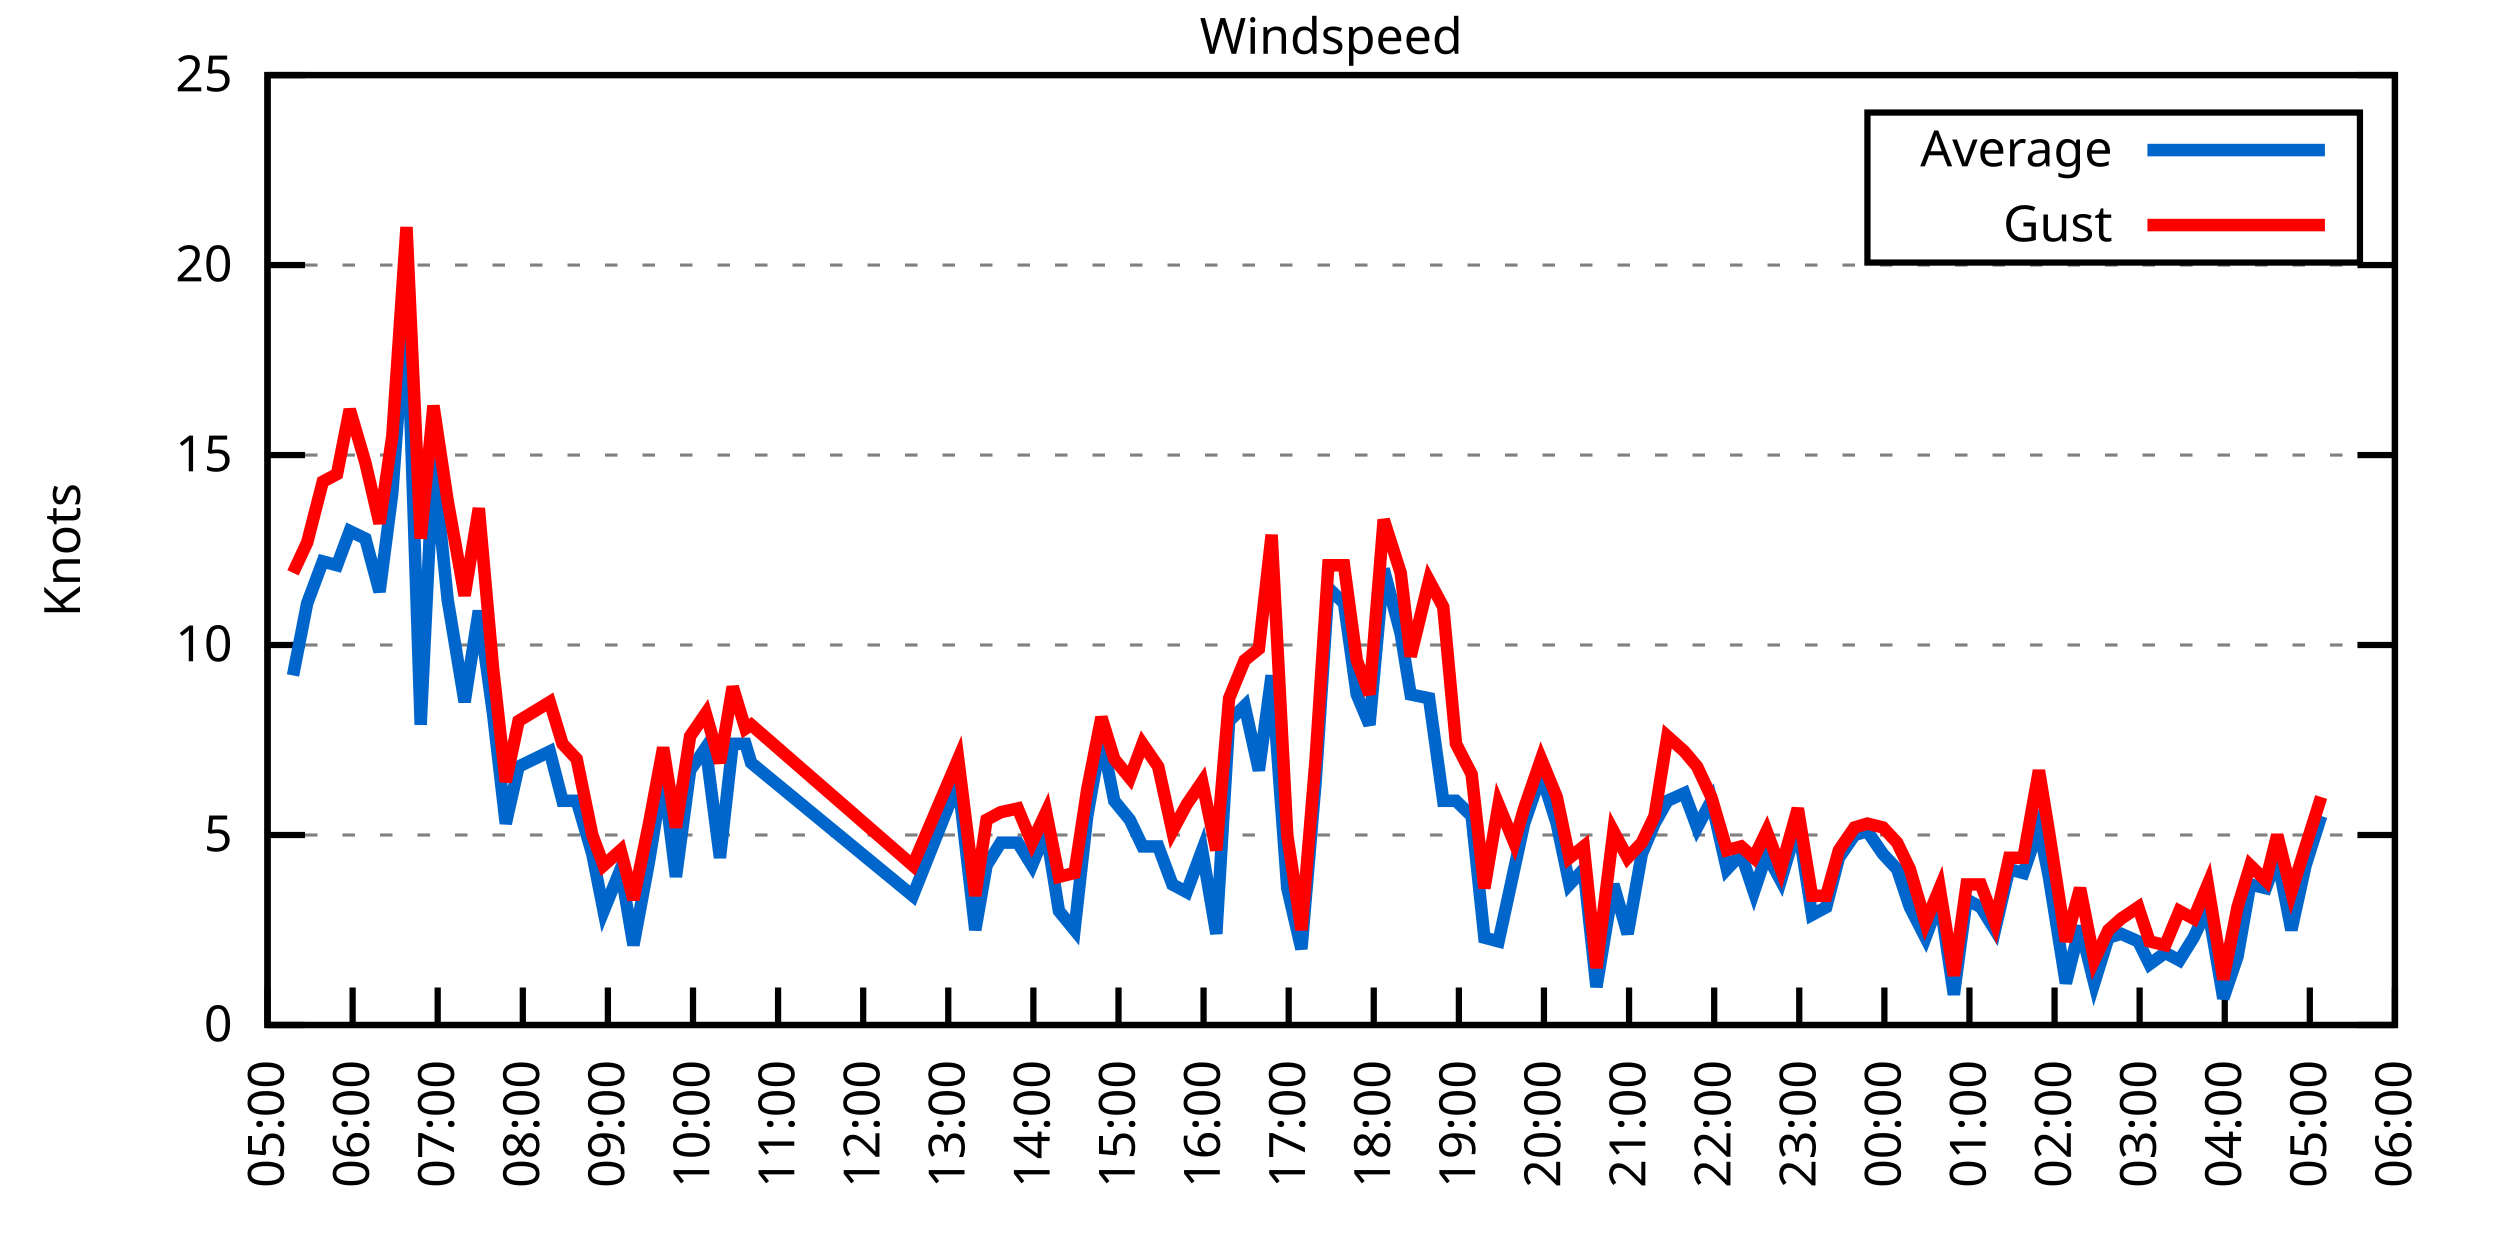
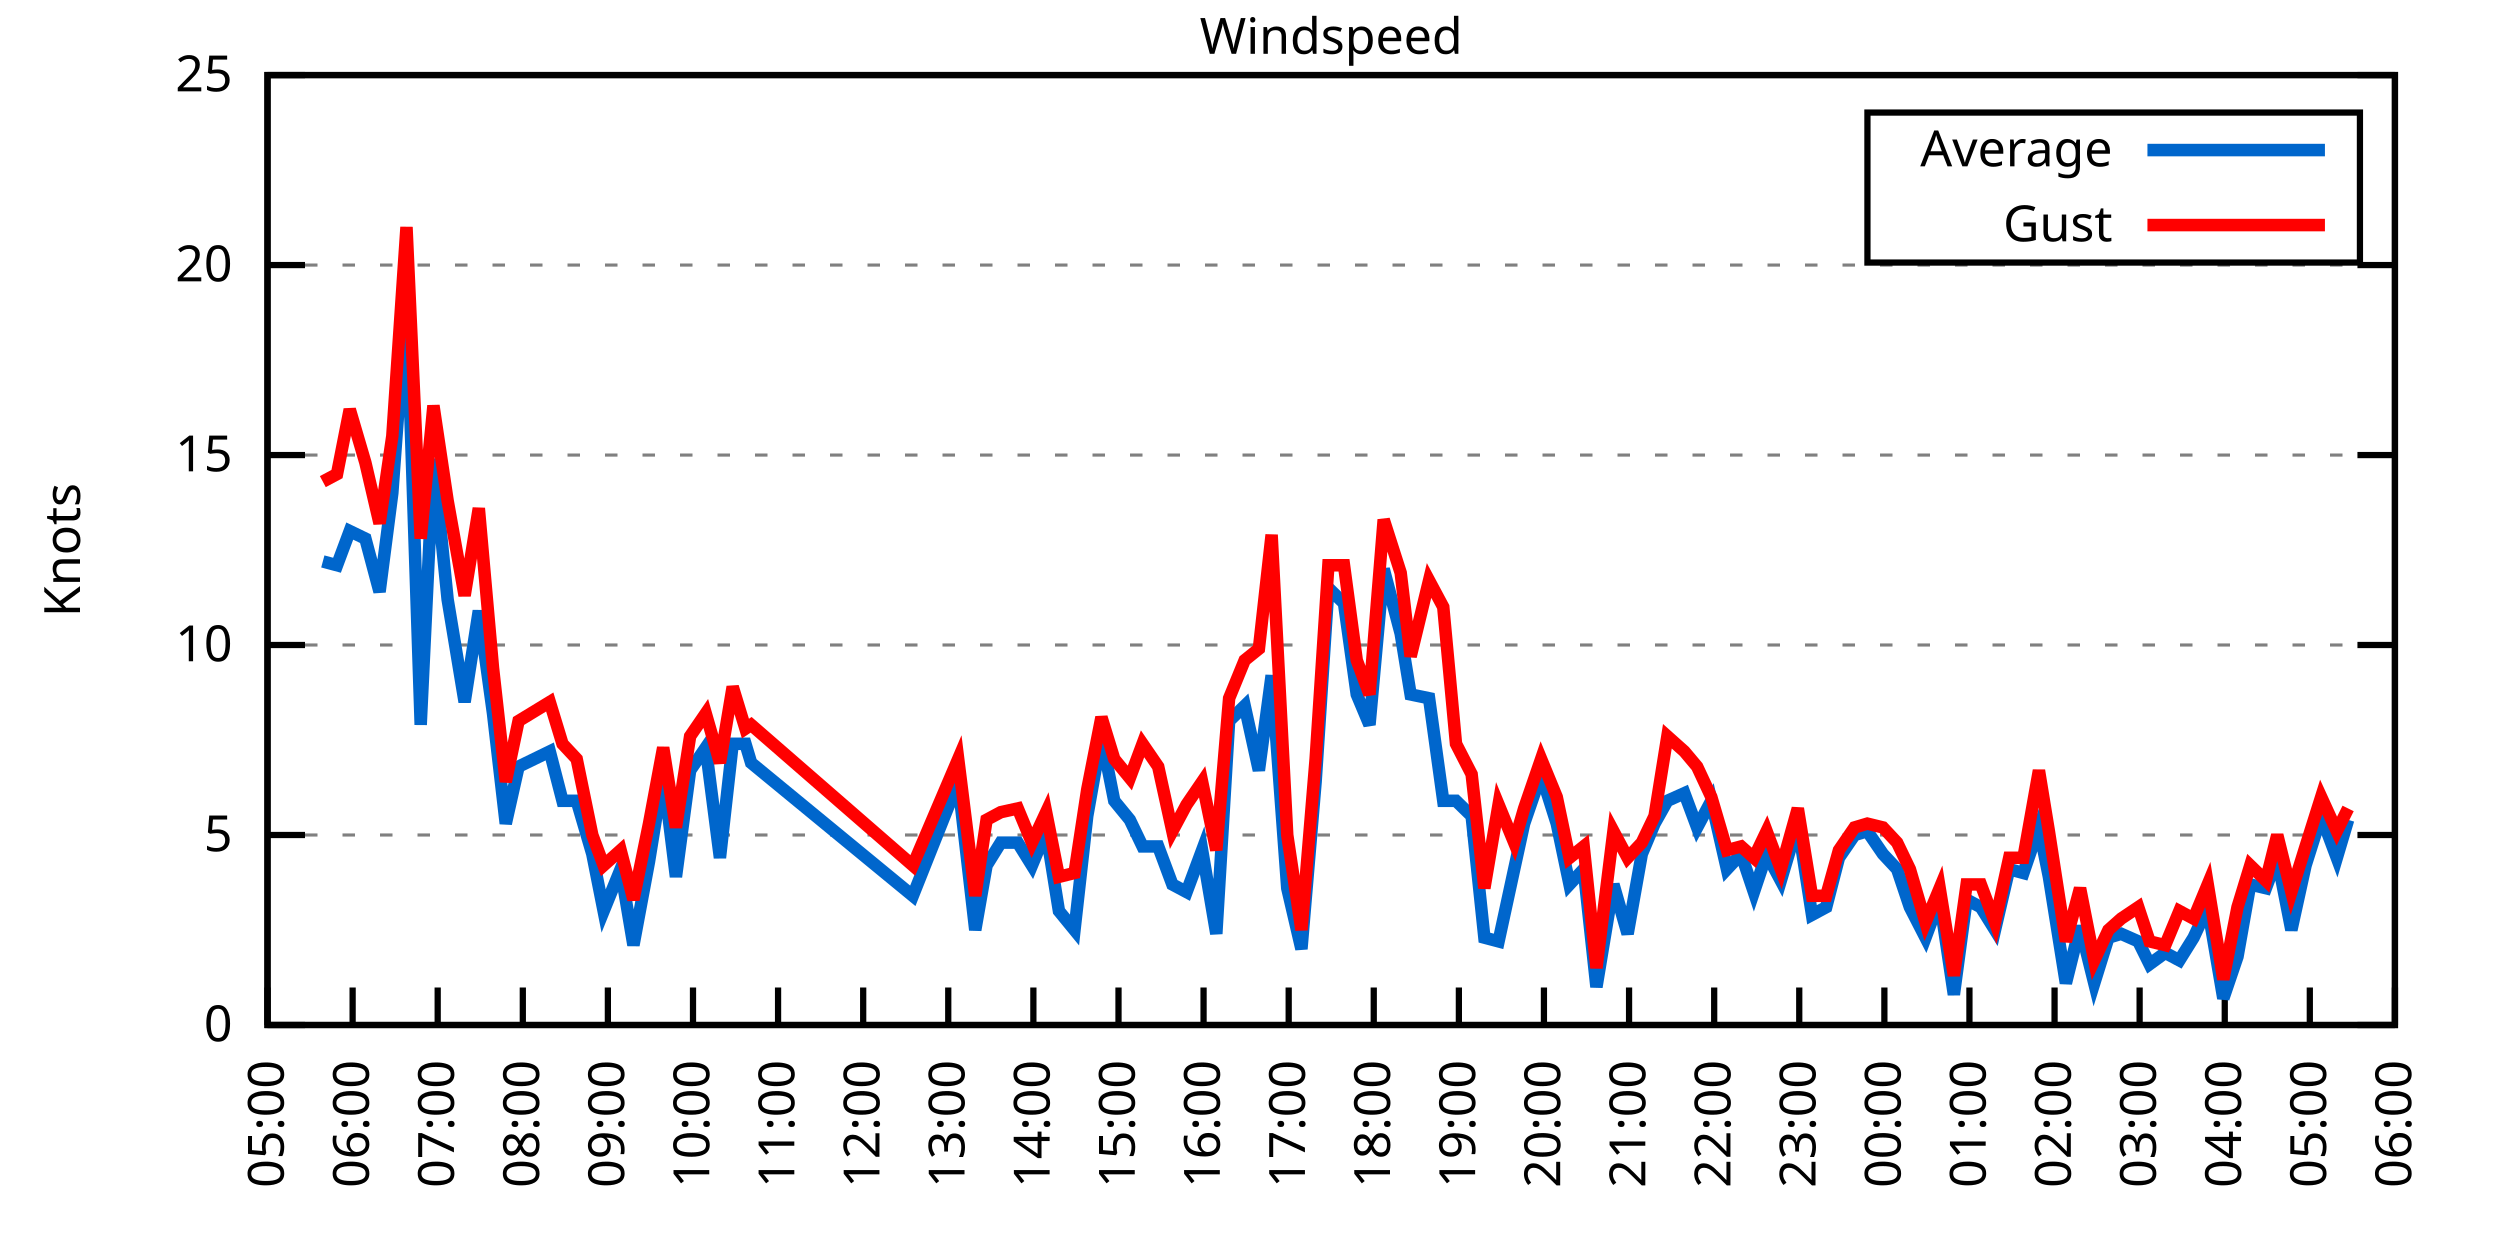
<svg xmlns="http://www.w3.org/2000/svg" xmlns:xlink="http://www.w3.org/1999/xlink" width="400" height="200" viewBox="0 0 400 200">
  <g id="gnuplot_canvas">
    <rect x="0" y="0" width="400" height="200" fill="none" />
    <defs>
      <circle id="gpDot" r="0.5" stroke-width="0.5" stroke="currentColor" />
      <path id="gpPt0" stroke-width="0.333" stroke="currentColor" d="M-1,0 h2 M0,-1 v2" />
      <path id="gpPt1" stroke-width="0.333" stroke="currentColor" d="M-1,-1 L1,1 M1,-1 L-1,1" />
      <path id="gpPt2" stroke-width="0.333" stroke="currentColor" d="M-1,0 L1,0 M0,-1 L0,1 M-1,-1 L1,1 M-1,1 L1,-1" />
      <rect id="gpPt3" stroke-width="0.333" stroke="currentColor" x="-1" y="-1" width="2" height="2" />
      <rect id="gpPt4" stroke-width="0.333" stroke="currentColor" fill="currentColor" x="-1" y="-1" width="2" height="2" />
      <circle id="gpPt5" stroke-width="0.333" stroke="currentColor" cx="0" cy="0" r="1" />
      <use xlink:href="#gpPt5" id="gpPt6" fill="currentColor" stroke="none" />
      <path id="gpPt7" stroke-width="0.333" stroke="currentColor" d="M0,-1.33 L-1.33,0.67 L1.33,0.67 z" />
      <use xlink:href="#gpPt7" id="gpPt8" fill="currentColor" stroke="none" />
      <use xlink:href="#gpPt7" id="gpPt9" stroke="currentColor" transform="rotate(180)" />
      <use xlink:href="#gpPt9" id="gpPt10" fill="currentColor" stroke="none" />
      <use xlink:href="#gpPt3" id="gpPt11" stroke="currentColor" transform="rotate(45)" />
      <use xlink:href="#gpPt11" id="gpPt12" fill="currentColor" stroke="none" />
      <path id="gpPt13" stroke-width="0.333" stroke="currentColor" d="M0,1.330 L1.265,0.411 L0.782,-1.067 L-0.782,-1.076 L-1.265,0.411 z" />
      <use xlink:href="#gpPt13" id="gpPt14" fill="currentColor" stroke="none" />
      <filter id="textbox" filterUnits="objectBoundingBox" x="0" y="0" height="1" width="1">
        <feFlood flood-color="white" flood-opacity="1" result="bgnd" />
        <feComposite in="SourceGraphic" in2="bgnd" operator="atop" />
      </filter>
      <filter id="greybox" filterUnits="objectBoundingBox" x="0" y="0" height="1" width="1">
        <feFlood flood-color="lightgrey" flood-opacity="1" result="grey" />
        <feComposite in="SourceGraphic" in2="grey" operator="atop" />
      </filter>
    </defs>
    <g fill="none" color="white" stroke="currentColor" stroke-width="1.00" stroke-linecap="butt" stroke-linejoin="miter">
</g>
    <g fill="none" color="black" stroke="currentColor" stroke-width="1.00" stroke-linecap="butt" stroke-linejoin="miter">
      <g stroke="none" shape-rendering="crispEdges">
        <polygon fill="rgb(255, 255, 255)" points="42.80,164.00 383.18,164.00 383.18,12.02 42.80,12.02 " />
      </g>
    </g>
    <g fill="none" color="black" stroke="currentColor" stroke-width="1.00" stroke-linecap="butt" stroke-linejoin="miter">
</g>
    <g fill="none" color="black" stroke="black" stroke-width="0.50" stroke-linecap="butt" stroke-linejoin="miter">
</g>
    <g fill="none" color="gray" stroke="currentColor" stroke-width="0.50" stroke-linecap="butt" stroke-linejoin="miter">
      <path stroke="gray" stroke-dasharray="2,4" class="gridline" d="M42.80,164.00 L383.19,164.00  " />
    </g>
    <g fill="none" color="gray" stroke="gray" stroke-width="1.00" stroke-linecap="butt" stroke-linejoin="miter">
</g>
    <g fill="none" color="black" stroke="currentColor" stroke-width="1.00" stroke-linecap="butt" stroke-linejoin="miter">
      <path stroke="black" d="M42.80,164.00 L48.80,164.00 M383.19,164.00 L377.19,164.00  " />
      <g transform="translate(37.20,166.60)" stroke="none" fill="black" font-family="Sans" font-size="8.00" text-anchor="end">
        <text>
          <tspan font-family="Sans"> 0</tspan>
        </text>
      </g>
    </g>
    <g fill="none" color="black" stroke="currentColor" stroke-width="1.00" stroke-linecap="butt" stroke-linejoin="miter">
</g>
    <g fill="none" color="black" stroke="black" stroke-width="0.50" stroke-linecap="butt" stroke-linejoin="miter">
</g>
    <g fill="none" color="gray" stroke="currentColor" stroke-width="0.50" stroke-linecap="butt" stroke-linejoin="miter">
      <path stroke="gray" stroke-dasharray="2,4" class="gridline" d="M42.80,133.60 L383.19,133.60  " />
    </g>
    <g fill="none" color="gray" stroke="gray" stroke-width="1.00" stroke-linecap="butt" stroke-linejoin="miter">
</g>
    <g fill="none" color="black" stroke="currentColor" stroke-width="1.00" stroke-linecap="butt" stroke-linejoin="miter">
      <path stroke="black" d="M42.80,133.60 L48.80,133.60 M383.19,133.60 L377.19,133.60  " />
      <g transform="translate(37.20,136.20)" stroke="none" fill="black" font-family="Sans" font-size="8.00" text-anchor="end">
        <text>
          <tspan font-family="Sans"> 5</tspan>
        </text>
      </g>
    </g>
    <g fill="none" color="black" stroke="currentColor" stroke-width="1.00" stroke-linecap="butt" stroke-linejoin="miter">
</g>
    <g fill="none" color="black" stroke="black" stroke-width="0.50" stroke-linecap="butt" stroke-linejoin="miter">
</g>
    <g fill="none" color="gray" stroke="currentColor" stroke-width="0.50" stroke-linecap="butt" stroke-linejoin="miter">
      <path stroke="gray" stroke-dasharray="2,4" class="gridline" d="M42.80,103.20 L383.19,103.20  " />
    </g>
    <g fill="none" color="gray" stroke="gray" stroke-width="1.00" stroke-linecap="butt" stroke-linejoin="miter">
</g>
    <g fill="none" color="black" stroke="currentColor" stroke-width="1.00" stroke-linecap="butt" stroke-linejoin="miter">
      <path stroke="black" d="M42.80,103.20 L48.80,103.20 M383.19,103.20 L377.19,103.20  " />
      <g transform="translate(37.20,105.80)" stroke="none" fill="black" font-family="Sans" font-size="8.00" text-anchor="end">
        <text>
          <tspan font-family="Sans"> 10</tspan>
        </text>
      </g>
    </g>
    <g fill="none" color="black" stroke="currentColor" stroke-width="1.00" stroke-linecap="butt" stroke-linejoin="miter">
</g>
    <g fill="none" color="black" stroke="black" stroke-width="0.50" stroke-linecap="butt" stroke-linejoin="miter">
</g>
    <g fill="none" color="gray" stroke="currentColor" stroke-width="0.50" stroke-linecap="butt" stroke-linejoin="miter">
      <path stroke="gray" stroke-dasharray="2,4" class="gridline" d="M42.80,72.81 L383.19,72.81  " />
    </g>
    <g fill="none" color="gray" stroke="gray" stroke-width="1.00" stroke-linecap="butt" stroke-linejoin="miter">
</g>
    <g fill="none" color="black" stroke="currentColor" stroke-width="1.00" stroke-linecap="butt" stroke-linejoin="miter">
      <path stroke="black" d="M42.80,72.81 L48.80,72.81 M383.19,72.81 L377.19,72.81  " />
      <g transform="translate(37.20,75.41)" stroke="none" fill="black" font-family="Sans" font-size="8.00" text-anchor="end">
        <text>
          <tspan font-family="Sans"> 15</tspan>
        </text>
      </g>
    </g>
    <g fill="none" color="black" stroke="currentColor" stroke-width="1.00" stroke-linecap="butt" stroke-linejoin="miter">
</g>
    <g fill="none" color="black" stroke="black" stroke-width="0.50" stroke-linecap="butt" stroke-linejoin="miter">
</g>
    <g fill="none" color="gray" stroke="currentColor" stroke-width="0.50" stroke-linecap="butt" stroke-linejoin="miter">
      <path stroke="gray" stroke-dasharray="2,4" class="gridline" d="M42.80,42.41 L383.19,42.41  " />
    </g>
    <g fill="none" color="gray" stroke="gray" stroke-width="1.00" stroke-linecap="butt" stroke-linejoin="miter">
</g>
    <g fill="none" color="black" stroke="currentColor" stroke-width="1.00" stroke-linecap="butt" stroke-linejoin="miter">
      <path stroke="black" d="M42.80,42.41 L48.80,42.41 M383.19,42.41 L377.19,42.41  " />
      <g transform="translate(37.20,45.01)" stroke="none" fill="black" font-family="Sans" font-size="8.00" text-anchor="end">
        <text>
          <tspan font-family="Sans"> 20</tspan>
        </text>
      </g>
    </g>
    <g fill="none" color="black" stroke="currentColor" stroke-width="1.00" stroke-linecap="butt" stroke-linejoin="miter">
</g>
    <g fill="none" color="black" stroke="black" stroke-width="0.50" stroke-linecap="butt" stroke-linejoin="miter">
</g>
    <g fill="none" color="gray" stroke="currentColor" stroke-width="0.50" stroke-linecap="butt" stroke-linejoin="miter">
      <path stroke="gray" stroke-dasharray="2,4" class="gridline" d="M42.80,12.01 L383.19,12.01  " />
    </g>
    <g fill="none" color="gray" stroke="gray" stroke-width="1.00" stroke-linecap="butt" stroke-linejoin="miter">
</g>
    <g fill="none" color="black" stroke="currentColor" stroke-width="1.00" stroke-linecap="butt" stroke-linejoin="miter">
      <path stroke="black" d="M42.80,12.01 L48.80,12.01 M383.19,12.01 L377.19,12.01  " />
      <g transform="translate(37.20,14.61)" stroke="none" fill="black" font-family="Sans" font-size="8.00" text-anchor="end">
        <text>
          <tspan font-family="Sans"> 25</tspan>
        </text>
      </g>
    </g>
    <g fill="none" color="black" stroke="currentColor" stroke-width="1.00" stroke-linecap="butt" stroke-linejoin="miter">
      <path stroke="black" d="M42.80,164.00 L42.80,158.00  " />
      <g transform="translate(45.40,169.60) rotate(270.00)" stroke="none" fill="black" font-family="Sans" font-size="8.00" text-anchor="end">
        <text>
          <tspan font-family="Sans">05:00</tspan>
        </text>
      </g>
    </g>
    <g fill="none" color="black" stroke="currentColor" stroke-width="1.00" stroke-linecap="butt" stroke-linejoin="miter">
      <path stroke="black" d="M56.42,164.00 L56.42,158.00  " />
      <g transform="translate(59.02,169.60) rotate(270.00)" stroke="none" fill="black" font-family="Sans" font-size="8.00" text-anchor="end">
        <text>
          <tspan font-family="Sans">06:00</tspan>
        </text>
      </g>
    </g>
    <g fill="none" color="black" stroke="currentColor" stroke-width="1.00" stroke-linecap="butt" stroke-linejoin="miter">
      <path stroke="black" d="M70.03,164.00 L70.03,158.00  " />
      <g transform="translate(72.63,169.60) rotate(270.00)" stroke="none" fill="black" font-family="Sans" font-size="8.00" text-anchor="end">
        <text>
          <tspan font-family="Sans">07:00</tspan>
        </text>
      </g>
    </g>
    <g fill="none" color="black" stroke="currentColor" stroke-width="1.00" stroke-linecap="butt" stroke-linejoin="miter">
      <path stroke="black" d="M83.65,164.00 L83.65,158.00  " />
      <g transform="translate(86.25,169.60) rotate(270.00)" stroke="none" fill="black" font-family="Sans" font-size="8.00" text-anchor="end">
        <text>
          <tspan font-family="Sans">08:00</tspan>
        </text>
      </g>
    </g>
    <g fill="none" color="black" stroke="currentColor" stroke-width="1.00" stroke-linecap="butt" stroke-linejoin="miter">
      <path stroke="black" d="M97.26,164.00 L97.26,158.00  " />
      <g transform="translate(99.86,169.60) rotate(270.00)" stroke="none" fill="black" font-family="Sans" font-size="8.00" text-anchor="end">
        <text>
          <tspan font-family="Sans">09:00</tspan>
        </text>
      </g>
    </g>
    <g fill="none" color="black" stroke="currentColor" stroke-width="1.00" stroke-linecap="butt" stroke-linejoin="miter">
      <path stroke="black" d="M110.88,164.00 L110.88,158.00  " />
      <g transform="translate(113.48,169.60) rotate(270.00)" stroke="none" fill="black" font-family="Sans" font-size="8.00" text-anchor="end">
        <text>
          <tspan font-family="Sans">10:00</tspan>
        </text>
      </g>
    </g>
    <g fill="none" color="black" stroke="currentColor" stroke-width="1.00" stroke-linecap="butt" stroke-linejoin="miter">
      <path stroke="black" d="M124.49,164.00 L124.49,158.00  " />
      <g transform="translate(127.09,169.60) rotate(270.00)" stroke="none" fill="black" font-family="Sans" font-size="8.00" text-anchor="end">
        <text>
          <tspan font-family="Sans">11:00</tspan>
        </text>
      </g>
    </g>
    <g fill="none" color="black" stroke="currentColor" stroke-width="1.00" stroke-linecap="butt" stroke-linejoin="miter">
      <path stroke="black" d="M138.11,164.00 L138.11,158.00  " />
      <g transform="translate(140.71,169.60) rotate(270.00)" stroke="none" fill="black" font-family="Sans" font-size="8.00" text-anchor="end">
        <text>
          <tspan font-family="Sans">12:00</tspan>
        </text>
      </g>
    </g>
    <g fill="none" color="black" stroke="currentColor" stroke-width="1.00" stroke-linecap="butt" stroke-linejoin="miter">
      <path stroke="black" d="M151.72,164.00 L151.72,158.00  " />
      <g transform="translate(154.32,169.60) rotate(270.00)" stroke="none" fill="black" font-family="Sans" font-size="8.00" text-anchor="end">
        <text>
          <tspan font-family="Sans">13:00</tspan>
        </text>
      </g>
    </g>
    <g fill="none" color="black" stroke="currentColor" stroke-width="1.00" stroke-linecap="butt" stroke-linejoin="miter">
      <path stroke="black" d="M165.34,164.00 L165.34,158.00  " />
      <g transform="translate(167.94,169.60) rotate(270.00)" stroke="none" fill="black" font-family="Sans" font-size="8.00" text-anchor="end">
        <text>
          <tspan font-family="Sans">14:00</tspan>
        </text>
      </g>
    </g>
    <g fill="none" color="black" stroke="currentColor" stroke-width="1.00" stroke-linecap="butt" stroke-linejoin="miter">
      <path stroke="black" d="M178.96,164.00 L178.96,158.00  " />
      <g transform="translate(181.56,169.60) rotate(270.00)" stroke="none" fill="black" font-family="Sans" font-size="8.00" text-anchor="end">
        <text>
          <tspan font-family="Sans">15:00</tspan>
        </text>
      </g>
    </g>
    <g fill="none" color="black" stroke="currentColor" stroke-width="1.00" stroke-linecap="butt" stroke-linejoin="miter">
      <path stroke="black" d="M192.57,164.00 L192.57,158.00  " />
      <g transform="translate(195.17,169.60) rotate(270.00)" stroke="none" fill="black" font-family="Sans" font-size="8.00" text-anchor="end">
        <text>
          <tspan font-family="Sans">16:00</tspan>
        </text>
      </g>
    </g>
    <g fill="none" color="black" stroke="currentColor" stroke-width="1.00" stroke-linecap="butt" stroke-linejoin="miter">
      <path stroke="black" d="M206.19,164.00 L206.19,158.00  " />
      <g transform="translate(208.79,169.60) rotate(270.00)" stroke="none" fill="black" font-family="Sans" font-size="8.00" text-anchor="end">
        <text>
          <tspan font-family="Sans">17:00</tspan>
        </text>
      </g>
    </g>
    <g fill="none" color="black" stroke="currentColor" stroke-width="1.00" stroke-linecap="butt" stroke-linejoin="miter">
      <path stroke="black" d="M219.80,164.00 L219.80,158.00  " />
      <g transform="translate(222.40,169.60) rotate(270.00)" stroke="none" fill="black" font-family="Sans" font-size="8.00" text-anchor="end">
        <text>
          <tspan font-family="Sans">18:00</tspan>
        </text>
      </g>
    </g>
    <g fill="none" color="black" stroke="currentColor" stroke-width="1.00" stroke-linecap="butt" stroke-linejoin="miter">
      <path stroke="black" d="M233.42,164.00 L233.42,158.00  " />
      <g transform="translate(236.02,169.60) rotate(270.00)" stroke="none" fill="black" font-family="Sans" font-size="8.00" text-anchor="end">
        <text>
          <tspan font-family="Sans">19:00</tspan>
        </text>
      </g>
    </g>
    <g fill="none" color="black" stroke="currentColor" stroke-width="1.00" stroke-linecap="butt" stroke-linejoin="miter">
      <path stroke="black" d="M247.03,164.00 L247.03,158.00  " />
      <g transform="translate(249.63,169.60) rotate(270.00)" stroke="none" fill="black" font-family="Sans" font-size="8.00" text-anchor="end">
        <text>
          <tspan font-family="Sans">20:00</tspan>
        </text>
      </g>
    </g>
    <g fill="none" color="black" stroke="currentColor" stroke-width="1.00" stroke-linecap="butt" stroke-linejoin="miter">
      <path stroke="black" d="M260.65,164.00 L260.65,158.00  " />
      <g transform="translate(263.25,169.60) rotate(270.00)" stroke="none" fill="black" font-family="Sans" font-size="8.00" text-anchor="end">
        <text>
          <tspan font-family="Sans">21:00</tspan>
        </text>
      </g>
    </g>
    <g fill="none" color="black" stroke="currentColor" stroke-width="1.00" stroke-linecap="butt" stroke-linejoin="miter">
      <path stroke="black" d="M274.27,164.00 L274.27,158.00  " />
      <g transform="translate(276.87,169.60) rotate(270.00)" stroke="none" fill="black" font-family="Sans" font-size="8.00" text-anchor="end">
        <text>
          <tspan font-family="Sans">22:00</tspan>
        </text>
      </g>
    </g>
    <g fill="none" color="black" stroke="currentColor" stroke-width="1.00" stroke-linecap="butt" stroke-linejoin="miter">
      <path stroke="black" d="M287.88,164.00 L287.88,158.00  " />
      <g transform="translate(290.48,169.60) rotate(270.00)" stroke="none" fill="black" font-family="Sans" font-size="8.00" text-anchor="end">
        <text>
          <tspan font-family="Sans">23:00</tspan>
        </text>
      </g>
    </g>
    <g fill="none" color="black" stroke="currentColor" stroke-width="1.00" stroke-linecap="butt" stroke-linejoin="miter">
      <path stroke="black" d="M301.50,164.00 L301.50,158.00  " />
      <g transform="translate(304.10,169.60) rotate(270.00)" stroke="none" fill="black" font-family="Sans" font-size="8.00" text-anchor="end">
        <text>
          <tspan font-family="Sans">00:00</tspan>
        </text>
      </g>
    </g>
    <g fill="none" color="black" stroke="currentColor" stroke-width="1.00" stroke-linecap="butt" stroke-linejoin="miter">
      <path stroke="black" d="M315.11,164.00 L315.11,158.00  " />
      <g transform="translate(317.71,169.60) rotate(270.00)" stroke="none" fill="black" font-family="Sans" font-size="8.00" text-anchor="end">
        <text>
          <tspan font-family="Sans">01:00</tspan>
        </text>
      </g>
    </g>
    <g fill="none" color="black" stroke="currentColor" stroke-width="1.00" stroke-linecap="butt" stroke-linejoin="miter">
      <path stroke="black" d="M328.73,164.00 L328.73,158.00  " />
      <g transform="translate(331.33,169.60) rotate(270.00)" stroke="none" fill="black" font-family="Sans" font-size="8.00" text-anchor="end">
        <text>
          <tspan font-family="Sans">02:00</tspan>
        </text>
      </g>
    </g>
    <g fill="none" color="black" stroke="currentColor" stroke-width="1.00" stroke-linecap="butt" stroke-linejoin="miter">
      <path stroke="black" d="M342.34,164.00 L342.34,158.00  " />
      <g transform="translate(344.94,169.60) rotate(270.00)" stroke="none" fill="black" font-family="Sans" font-size="8.00" text-anchor="end">
        <text>
          <tspan font-family="Sans">03:00</tspan>
        </text>
      </g>
    </g>
    <g fill="none" color="black" stroke="currentColor" stroke-width="1.00" stroke-linecap="butt" stroke-linejoin="miter">
      <path stroke="black" d="M355.96,164.00 L355.96,158.00  " />
      <g transform="translate(358.56,169.60) rotate(270.00)" stroke="none" fill="black" font-family="Sans" font-size="8.00" text-anchor="end">
        <text>
          <tspan font-family="Sans">04:00</tspan>
        </text>
      </g>
    </g>
    <g fill="none" color="black" stroke="currentColor" stroke-width="1.00" stroke-linecap="butt" stroke-linejoin="miter">
      <path stroke="black" d="M369.57,164.00 L369.57,158.00  " />
      <g transform="translate(372.17,169.60) rotate(270.00)" stroke="none" fill="black" font-family="Sans" font-size="8.00" text-anchor="end">
        <text>
          <tspan font-family="Sans">05:00</tspan>
        </text>
      </g>
    </g>
    <g fill="none" color="black" stroke="currentColor" stroke-width="1.00" stroke-linecap="butt" stroke-linejoin="miter">
      <path stroke="black" d="M383.19,164.00 L383.19,158.00  " />
      <g transform="translate(385.79,169.60) rotate(270.00)" stroke="none" fill="black" font-family="Sans" font-size="8.00" text-anchor="end">
        <text>
          <tspan font-family="Sans">06:00</tspan>
        </text>
      </g>
    </g>
    <g fill="none" color="black" stroke="currentColor" stroke-width="1.00" stroke-linecap="butt" stroke-linejoin="miter">
</g>
    <g fill="none" color="black" stroke="currentColor" stroke-width="1.00" stroke-linecap="butt" stroke-linejoin="miter">
      <path stroke="black" d="M42.80,12.01 L42.80,164.00 L383.19,164.00 L383.19,12.01 L42.80,12.01 Z  " />
    </g>
    <g fill="none" color="black" stroke="currentColor" stroke-width="1.00" stroke-linecap="butt" stroke-linejoin="miter">
</g>
    <g fill="none" color="black" stroke="currentColor" stroke-width="1.00" stroke-linecap="butt" stroke-linejoin="miter">
      <path stroke="black" d="M298.79,42.01 L298.79,18.01 L377.59,18.01 L377.59,42.01 L298.79,42.01 Z  " />
    </g>
    <g id="Windspeed_plot_1">
      <g fill="none" color="white" stroke="black" stroke-width="2.00" stroke-linecap="butt" stroke-linejoin="miter">
</g>
      <g fill="none" color="black" stroke="currentColor" stroke-width="2.00" stroke-linecap="butt" stroke-linejoin="miter">
        <g transform="translate(337.99,26.61)" stroke="none" fill="black" font-family="Sans" font-size="8.00" text-anchor="end">
          <text>
            <tspan font-family="Sans">Average</tspan>
          </text>
        </g>
      </g>
      <g fill="none" color="black" stroke="currentColor" stroke-width="2.00" stroke-linecap="butt" stroke-linejoin="miter">
-         <path stroke="rgb(  0, 102, 204)" d="M343.59,24.01 L371.99,24.01 M46.88,108.07 L49.15,96.52 L51.65,89.83 L53.92,90.44 L55.96,84.97 L58.46,86.18   L60.73,94.69 L62.77,78.89 L65.04,47.88 L67.31,115.97 L69.35,73.41 L71.62,95.91 L74.34,112.32 L76.61,97.73   L78.88,114.15 L80.92,131.78 L82.97,122.66 L87.96,120.23 L90.00,128.13 L92.27,128.13 L94.77,136.64 L96.58,145.76   L99.30,139.07 L101.35,151.23 L103.84,137.86 L106.11,123.87 L108.15,140.29 L110.42,123.27 L112.92,119.62 L115.19,137.25   L117.23,119.01 L119.27,119.01 L120.18,122.05 L146.05,143.33 L153.31,125.09 L156.04,148.80 L157.85,138.47 L160.12,134.82   L162.84,134.82 L165.11,138.47 L167.38,132.99 L169.43,145.76 L171.92,148.80 L173.96,130.56 L176.23,117.80 L178.28,128.13   L180.77,131.17 L182.81,135.43 L185.31,135.43 L187.58,141.51 L189.85,142.72 L192.34,136.03 L194.61,149.41 L196.66,115.36   L199.15,112.93 L201.42,123.27 L203.46,108.07 L205.96,142.11 L208.23,151.84 L210.50,125.09 L212.54,94.08 L215.04,96.52   L217.08,111.11 L219.12,115.97 L221.39,91.04 L224.11,101.38 L225.70,111.11 L228.65,111.72 L230.92,128.13 L232.96,128.13   L235.46,130.56 L237.50,150.02 L239.77,150.62 L242.27,139.07 L243.86,131.78 L246.58,123.87 L249.08,131.78 L251.12,141.51   L253.39,139.07 L255.43,157.92 L258.15,141.51 L260.42,149.41 L262.69,136.64 L264.73,131.78 L266.78,128.13 L269.50,126.91   L271.54,132.39 L273.81,128.13 L276.31,139.07 L278.58,136.64 L280.62,142.72 L282.66,136.64 L284.93,140.90 L287.65,131.78   L289.92,146.37 L292.19,145.15 L294.23,137.25 L296.73,133.60 L298.77,132.99 L301.27,136.64 L303.54,139.07 L305.58,145.15   L308.08,150.02 L310.35,143.94 L312.62,159.14 L314.66,143.94 L316.93,145.15 L319.20,148.80 L321.47,139.07 L323.74,139.68   L326.23,132.39 L327.82,140.29 L330.54,157.31 L332.81,148.19 L335.08,157.31 L337.35,150.02 L339.39,149.41 L342.12,150.62   L343.93,154.27 L346.43,152.45 L348.70,153.66 L350.97,150.02 L353.24,145.15 L355.73,159.74 L358.00,153.06 L360.04,141.51   L362.54,142.11 L364.36,137.25 L366.62,148.80 L368.89,138.47 L371.39,130.56  " />
+         <path stroke="rgb(  0, 102, 204)" d="M343.59,24.01 L371.99,24.01 M51.65,89.83 L53.92,90.44 L55.96,84.97 L58.46,86.18 L60.73,94.69 L62.77,78.89   L65.04,47.88 L67.31,115.97 L69.35,73.41 L71.62,95.91 L74.34,112.32 L76.61,97.73 L78.88,114.15 L80.92,131.78   L82.97,122.66 L87.96,120.23 L90.00,128.13 L92.27,128.13 L94.77,136.64 L96.58,145.76 L99.30,139.07 L101.35,151.23   L103.84,137.86 L106.11,123.87 L108.15,140.29 L110.42,123.27 L112.92,119.62 L115.19,137.25 L117.23,119.01 L119.27,119.01   L120.18,122.05 L146.05,143.33 L153.31,125.09 L156.04,148.80 L157.85,138.47 L160.12,134.82 L162.84,134.82 L165.11,138.47   L167.38,132.99 L169.43,145.76 L171.92,148.80 L173.96,130.56 L176.23,117.80 L178.28,128.13 L180.77,131.17 L182.81,135.43   L185.31,135.43 L187.58,141.51 L189.85,142.72 L192.34,136.03 L194.61,149.41 L196.66,115.36 L199.15,112.93 L201.42,123.27   L203.46,108.07 L205.96,142.11 L208.23,151.84 L210.50,125.09 L212.54,94.08 L215.04,96.52 L217.08,111.11 L219.12,115.97   L221.39,91.04 L224.11,101.38 L225.70,111.11 L228.65,111.72 L230.92,128.13 L232.96,128.13 L235.46,130.56 L237.50,150.02   L239.77,150.62 L242.27,139.07 L243.86,131.78 L246.58,123.87 L249.08,131.78 L251.12,141.51 L253.39,139.07 L255.43,157.92   L258.15,141.51 L260.42,149.41 L262.69,136.64 L264.73,131.78 L266.78,128.13 L269.50,126.91 L271.54,132.39 L273.81,128.13   L276.31,139.07 L278.58,136.64 L280.62,142.72 L282.66,136.64 L284.93,140.90 L287.65,131.78 L289.92,146.37 L292.19,145.15   L294.23,137.25 L296.73,133.60 L298.77,132.99 L301.27,136.64 L303.54,139.07 L305.58,145.15 L308.08,150.02 L310.35,143.94   L312.62,159.14 L314.66,143.94 L316.93,145.15 L319.20,148.80 L321.47,139.07 L323.74,139.68 L326.23,132.39 L327.82,140.29   L330.54,157.31 L332.81,148.19 L335.08,157.31 L337.35,150.02 L339.39,149.41 L342.12,150.62 L343.93,154.27 L346.43,152.45   L348.70,153.66 L350.97,150.02 L353.24,145.15 L355.73,159.74 L358.00,153.06 L360.04,141.51 L362.54,142.11 L364.36,137.25   L366.62,148.80 L368.89,138.47 L371.39,130.56 L373.89,137.25 L375.70,131.17  " />
      </g>
    </g>
    <g id="Windspeed_plot_2">
      <g fill="none" color="black" stroke="currentColor" stroke-width="2.00" stroke-linecap="butt" stroke-linejoin="miter">
        <g transform="translate(337.99,38.61)" stroke="none" fill="black" font-family="Sans" font-size="8.00" text-anchor="end">
          <text>
            <tspan font-family="Sans">Gust</tspan>
          </text>
        </g>
      </g>
      <g fill="none" color="black" stroke="currentColor" stroke-width="2.00" stroke-linecap="butt" stroke-linejoin="miter">
-         <path stroke="rgb(255,   0,   0)" d="M343.59,36.01 L371.99,36.01 M46.88,91.65 L49.15,86.79 L51.65,77.06 L53.92,75.85 L55.96,65.51 L58.46,74.02   L60.73,83.75 L62.77,69.77 L65.04,36.33 L67.31,86.18 L69.35,64.90 L71.62,80.10 L74.34,95.30 L76.61,81.32   L78.88,106.85 L80.92,125.09 L82.97,115.36 L87.96,112.32 L90.00,119.01 L92.27,121.44 L94.77,133.60 L96.58,138.47   L99.30,136.03 L101.35,143.94 L103.84,131.78 L106.11,119.62 L108.15,132.39 L110.42,117.80 L112.92,114.15 L115.19,122.05   L117.23,109.89 L119.27,116.58 L120.18,115.97 L146.05,138.47 L153.31,121.44 L156.04,143.33 L157.85,131.17 L160.12,129.95   L162.84,129.35 L165.11,134.82 L167.38,129.95 L169.43,140.29 L171.92,139.68 L173.96,126.31 L176.23,114.76 L178.28,121.44   L180.77,124.48 L182.81,119.01 L185.31,122.66 L187.58,132.99 L189.85,128.74 L192.34,125.09 L194.61,136.03 L196.66,111.72   L199.15,105.64 L201.42,103.81 L203.46,85.57 L205.96,133.60 L208.23,148.80 L210.50,121.44 L212.54,90.44 L215.04,90.44   L217.08,105.64 L219.12,111.11 L221.39,83.14 L224.11,91.65 L225.70,105.03 L228.65,92.87 L230.92,97.12 L232.96,119.01   L235.46,123.87 L237.50,142.11 L239.77,128.74 L242.27,134.82 L243.86,129.35 L246.58,121.44 L249.08,127.52 L251.12,137.25   L253.39,135.43 L255.43,154.88 L258.15,132.99 L260.42,137.25 L262.69,134.82 L264.73,130.56 L266.78,117.80 L269.50,120.23   L271.54,122.66 L273.81,127.52 L276.31,136.03 L278.58,135.43 L280.62,137.25 L282.66,132.99 L284.93,139.07 L287.65,129.35   L289.92,143.33 L292.19,143.33 L294.23,136.03 L296.73,132.39 L298.77,131.78 L301.27,132.39 L303.54,134.82 L305.58,139.07   L308.08,147.59 L310.35,142.11 L312.62,156.10 L314.66,141.51 L316.93,141.51 L319.20,147.59 L321.47,137.25 L323.74,137.25   L326.23,123.27 L327.82,132.99 L330.54,150.62 L332.81,142.11 L335.08,153.66 L337.35,148.80 L339.39,146.98 L342.12,145.15   L343.93,150.62 L346.43,151.23 L348.70,145.76 L350.97,146.98 L353.24,141.51 L355.73,156.70 L358.00,145.15 L360.04,138.47   L362.54,140.90 L364.36,133.60 L366.62,142.72 L368.89,135.43 L371.39,127.52  " />
+         <path stroke="rgb(255,   0,   0)" d="M343.59,36.01 L371.99,36.01 M51.65,77.06 L53.92,75.85 L55.96,65.51 L58.46,74.02 L60.73,83.75 L62.77,69.77   L65.04,36.33 L67.31,86.18 L69.35,64.90 L71.62,80.10 L74.34,95.30 L76.61,81.32 L78.88,106.85 L80.92,125.09   L82.97,115.36 L87.96,112.32 L90.00,119.01 L92.27,121.44 L94.77,133.60 L96.58,138.47 L99.30,136.03 L101.35,143.94   L103.84,131.78 L106.11,119.62 L108.15,132.39 L110.42,117.80 L112.92,114.15 L115.19,122.05 L117.23,109.89 L119.27,116.58   L120.18,115.97 L146.05,138.47 L153.31,121.44 L156.04,143.33 L157.85,131.17 L160.12,129.95 L162.84,129.35 L165.11,134.82   L167.38,129.95 L169.43,140.29 L171.92,139.68 L173.96,126.31 L176.23,114.76 L178.28,121.44 L180.77,124.48 L182.81,119.01   L185.31,122.66 L187.58,132.99 L189.85,128.74 L192.34,125.09 L194.61,136.03 L196.66,111.72 L199.15,105.64 L201.42,103.81   L203.46,85.57 L205.96,133.60 L208.23,148.80 L210.50,121.44 L212.54,90.44 L215.04,90.44 L217.08,105.64 L219.12,111.11   L221.39,83.14 L224.11,91.65 L225.70,105.03 L228.65,92.87 L230.92,97.12 L232.96,119.01 L235.46,123.87 L237.50,142.11   L239.77,128.74 L242.27,134.82 L243.86,129.35 L246.58,121.44 L249.08,127.52 L251.12,137.25 L253.39,135.43 L255.43,154.88   L258.15,132.99 L260.42,137.25 L262.69,134.82 L264.73,130.56 L266.78,117.80 L269.50,120.23 L271.54,122.66 L273.81,127.52   L276.31,136.03 L278.58,135.43 L280.62,137.25 L282.66,132.99 L284.93,139.07 L287.65,129.35 L289.92,143.33 L292.19,143.33   L294.23,136.03 L296.73,132.39 L298.77,131.78 L301.27,132.39 L303.54,134.82 L305.58,139.07 L308.08,147.59 L310.35,142.11   L312.62,156.10 L314.66,141.51 L316.93,141.51 L319.20,147.59 L321.47,137.25 L323.74,137.25 L326.23,123.27 L327.82,132.99   L330.54,150.62 L332.81,142.11 L335.08,153.66 L337.35,148.80 L339.39,146.98 L342.12,145.15 L343.93,150.62 L346.43,151.23   L348.70,145.76 L350.97,146.98 L353.24,141.51 L355.73,156.70 L358.00,145.15 L360.04,138.47 L362.54,140.90 L364.36,133.60   L366.62,142.72 L368.89,135.43 L371.39,127.52 L373.89,132.99 L375.70,129.35  " />
      </g>
    </g>
    <g fill="none" color="black" stroke="currentColor" stroke-width="2.00" stroke-linecap="butt" stroke-linejoin="miter">
</g>
    <g fill="none" color="black" stroke="black" stroke-width="1.00" stroke-linecap="butt" stroke-linejoin="miter">
</g>
    <g fill="none" color="black" stroke="currentColor" stroke-width="1.00" stroke-linecap="butt" stroke-linejoin="miter">
      <path stroke="black" d="M42.80,12.01 L42.80,164.00 L383.19,164.00 L383.19,12.01 L42.80,12.01 Z  " />
      <g transform="translate(12.80,88.01) rotate(270.00)" stroke="none" fill="black" font-family="Sans" font-size="8.00" text-anchor="middle">
        <text>
          <tspan font-family="Sans">Knots</tspan>
        </text>
      </g>
    </g>
    <g fill="none" color="black" stroke="currentColor" stroke-width="1.00" stroke-linecap="butt" stroke-linejoin="miter">
</g>
    <g fill="none" color="black" stroke="currentColor" stroke-width="1.00" stroke-linecap="butt" stroke-linejoin="miter">
      <g transform="translate(212.99,8.61)" stroke="none" fill="black" font-family="Sans" font-size="8.00" text-anchor="middle">
        <text>
          <tspan font-family="Sans">Windspeed</tspan>
        </text>
      </g>
    </g>
    <g fill="none" color="black" stroke="currentColor" stroke-width="1.00" stroke-linecap="butt" stroke-linejoin="miter">
</g>
  </g>
</svg>
